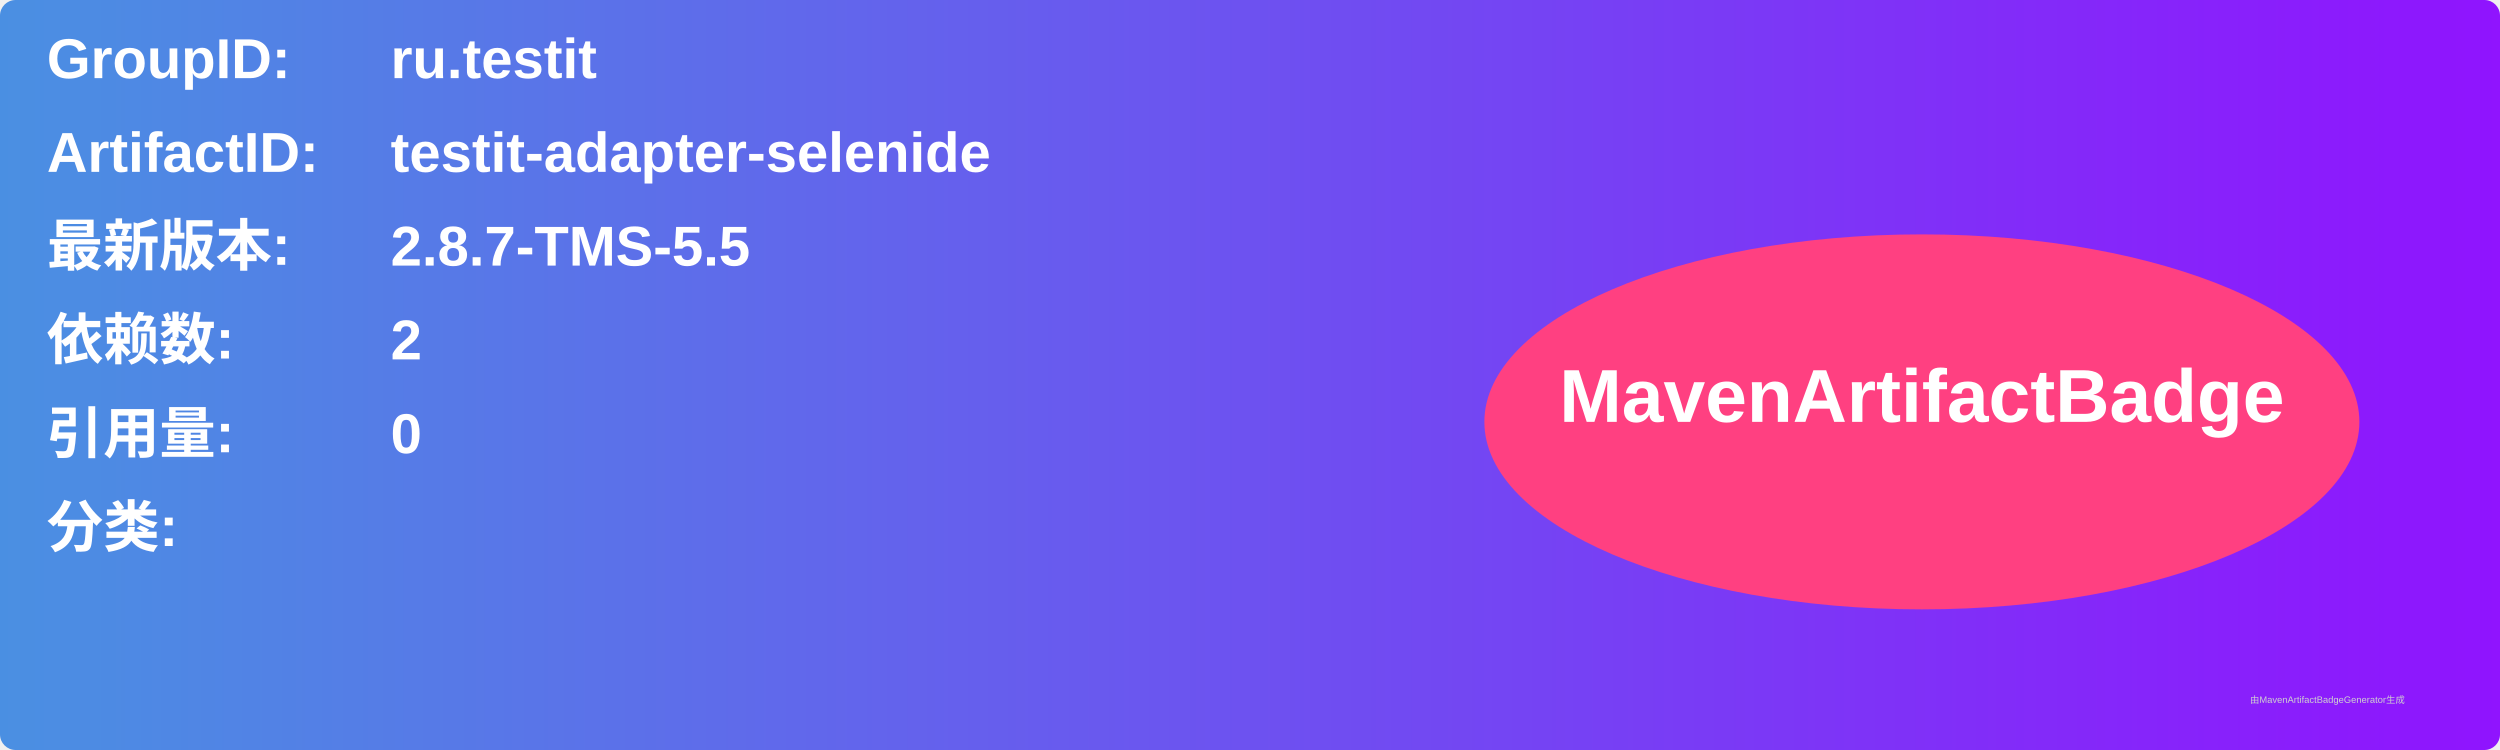
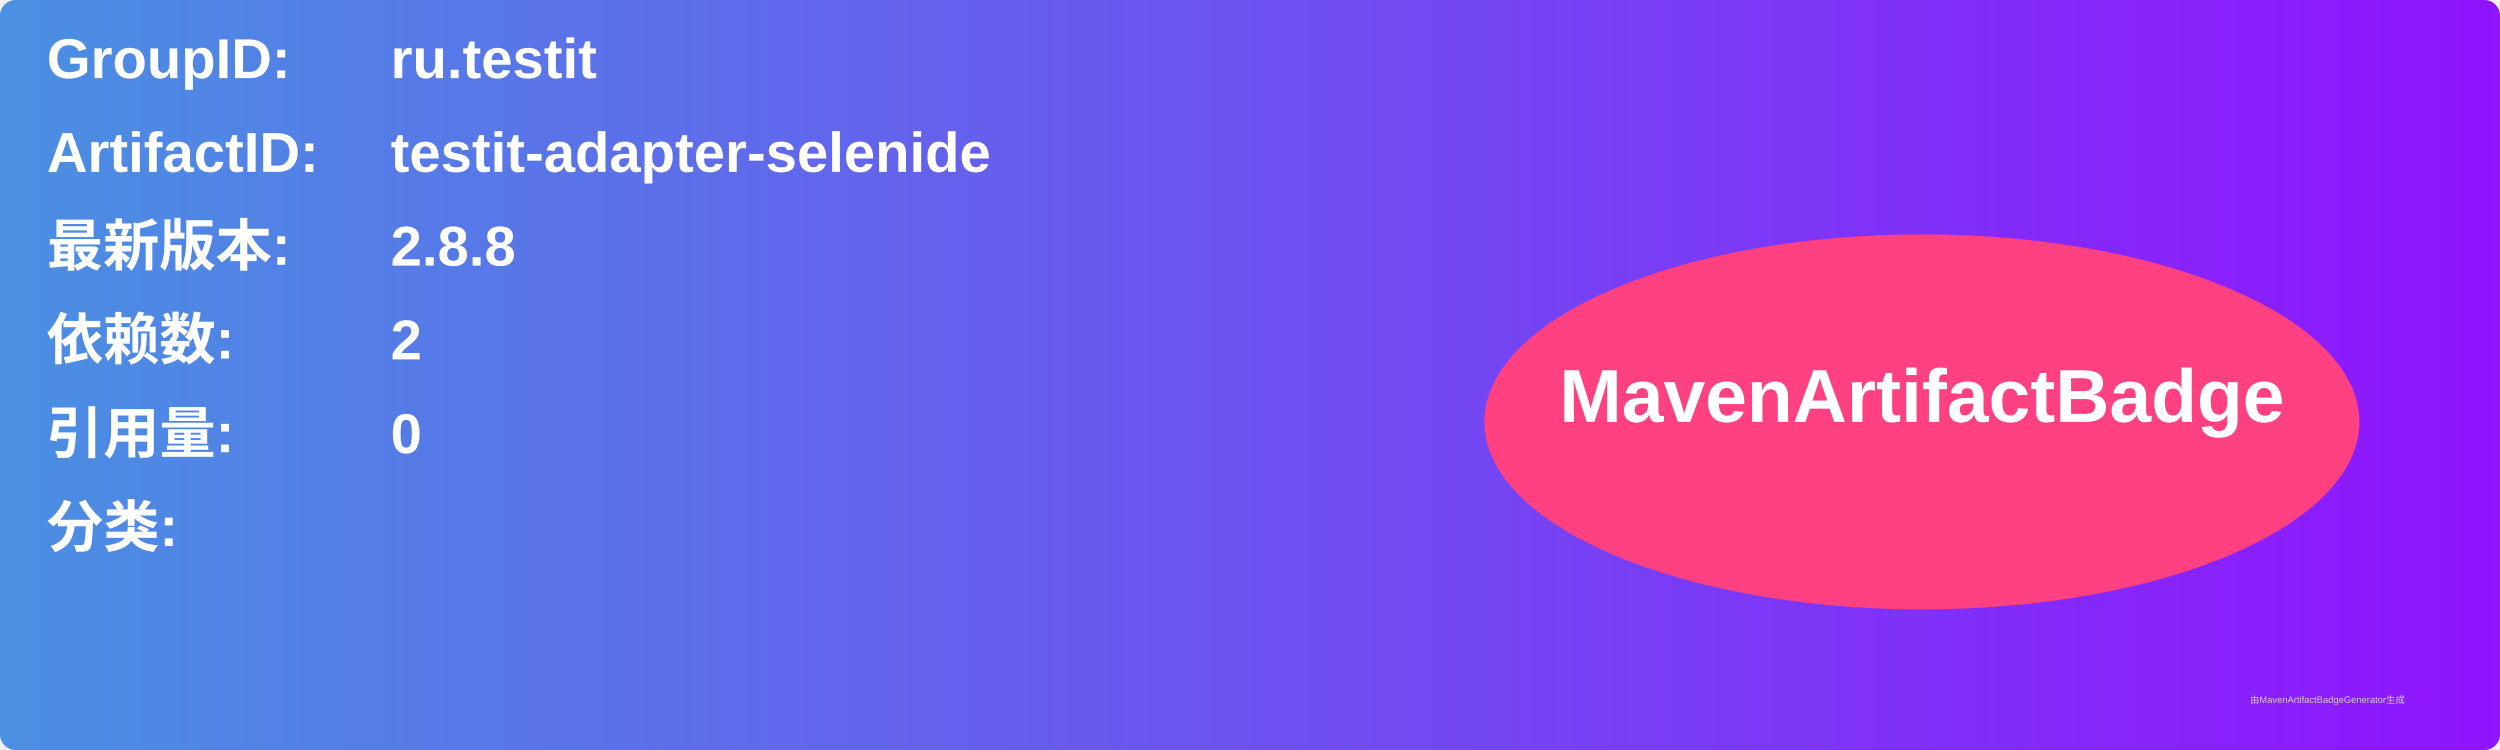
<svg xmlns="http://www.w3.org/2000/svg" width="800" height="240" viewBox="0 0 800 240">
  <linearGradient id="grad" x1="0%" y1="0%" x2="100%" y2="0%">
    <stop offset="0%" stop-color="#4a90e2" />
    <stop offset="100%" stop-color="#9013fe" />
  </linearGradient>
  <rect width="100%" height="100%" rx="5" ry="5" fill="url(#grad)" />
  <g transform="translate(15, 15)">
    <text x="0" y="10" font-family="Arial" font-size="18" fill="white" font-weight="bold" width="260">GroupID:</text>
    <text x="110" y="10" font-family="Arial" font-size="18" fill="white" font-weight="bold" width="460">ru.testit</text>
    <text x="0" y="40" font-family="Arial" font-size="18" fill="white" font-weight="bold" width="260">ArtifactID:</text>
    <text x="110" y="40" font-family="Arial" font-size="18" fill="white" font-weight="bold" width="460">testit-adapter-selenide</text>
    <text x="0" y="70" font-family="Arial" font-size="18" fill="white" font-weight="bold">最新版本:</text>
    <text x="110" y="70" font-family="Arial" font-size="18" fill="white" font-weight="bold">
-       <tspan font-weight="bold">2.8.7-TMS-5.5</tspan>
+       <tspan font-weight="bold">2.8.8</tspan>
    </text>
    <text x="0" y="100" font-family="Arial" font-size="18" fill="white" font-weight="bold">依赖数: </text>
    <text x="110" y="100" font-family="Arial" font-size="18" fill="white">
      <tspan font-weight="bold">2</tspan>
    </text>
    <text x="0" y="130" font-family="Arial" font-size="18" fill="white" font-weight="bold">引用量: </text>
    <text x="110" y="130" font-family="Arial" font-size="18" fill="white">
      <tspan font-weight="bold">0</tspan>
    </text>
    <text x="0" y="160" font-family="Arial" font-size="18" fill="white" font-weight="bold">分类:</text>
    <text x="10" y="190" font-family="Arial" font-size="10" fill="white">
      <tspan font-weight="bold" />
    </text>
    <ellipse cx="600" cy="120" rx="140" ry="60" fill="#ff4081" />
    <text x="600" y="120" text-anchor="middle" font-family="Arial" font-size="24" fill="white" font-weight="bold">MavenArtifactBadge</text>
  </g>
  <text x="720" y="225" font-family="Arial" font-size="3" fill="#d0d0d0">由MavenArtifactBadgeGenerator生成</text>
</svg>
